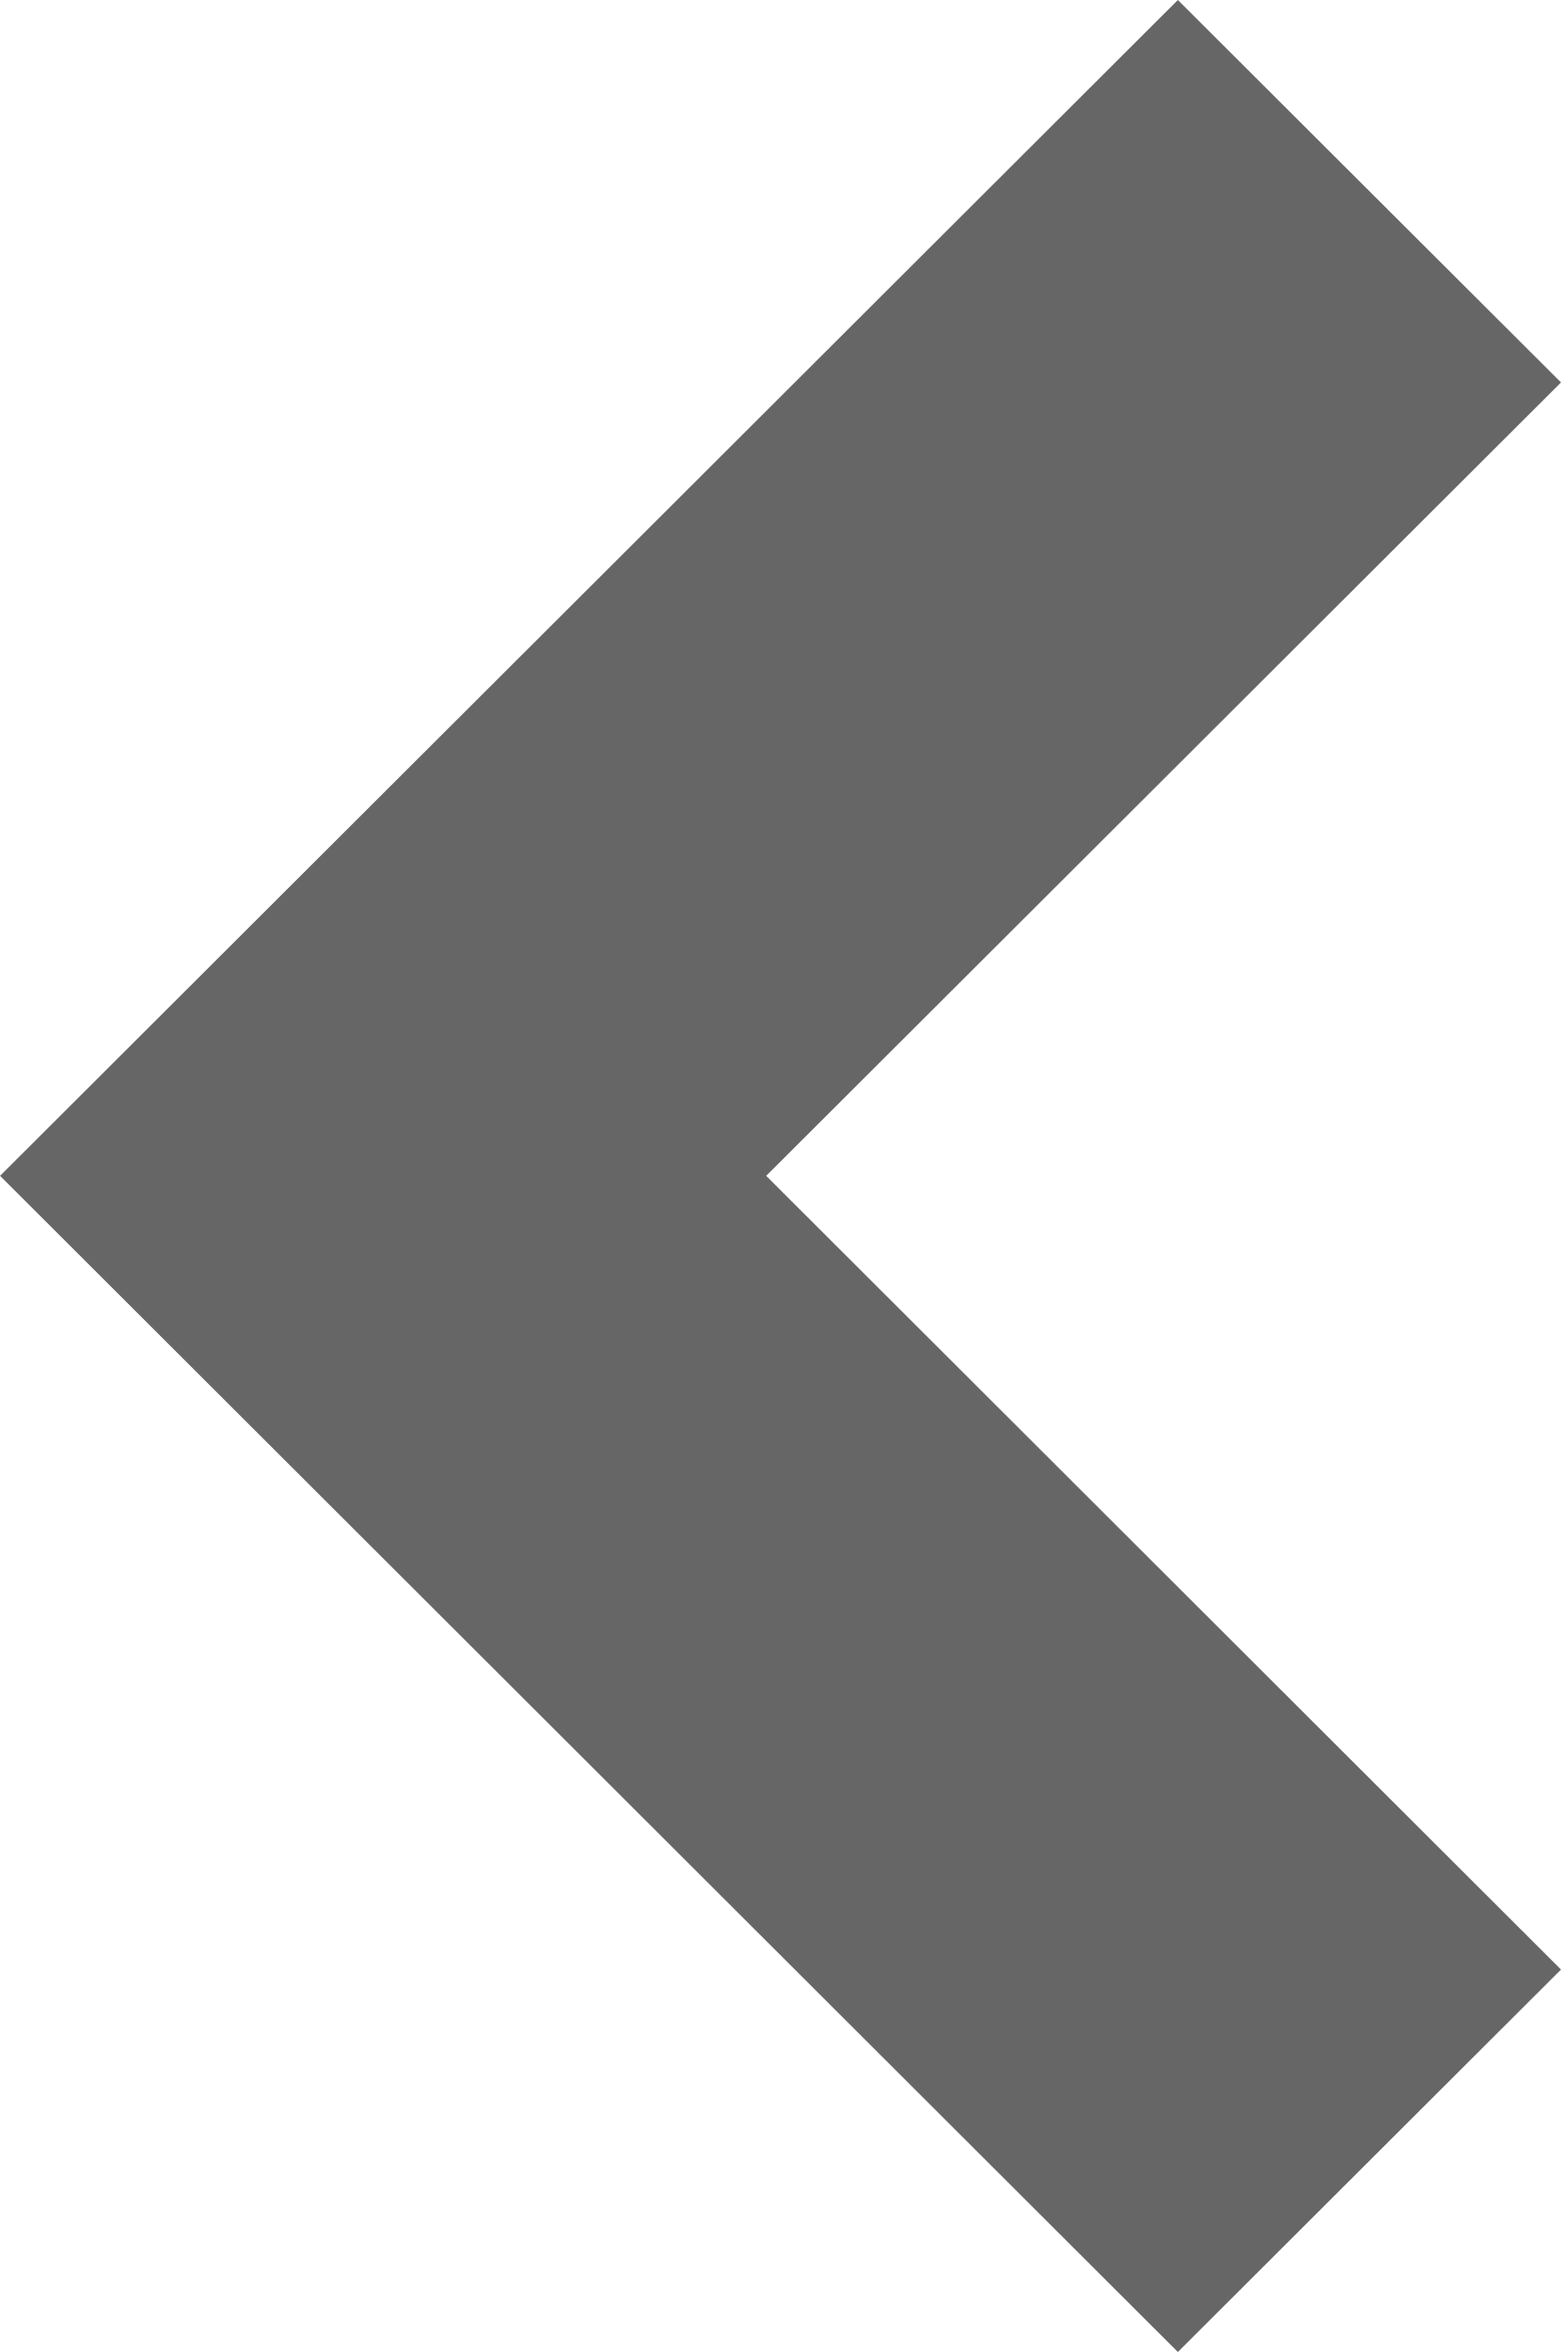
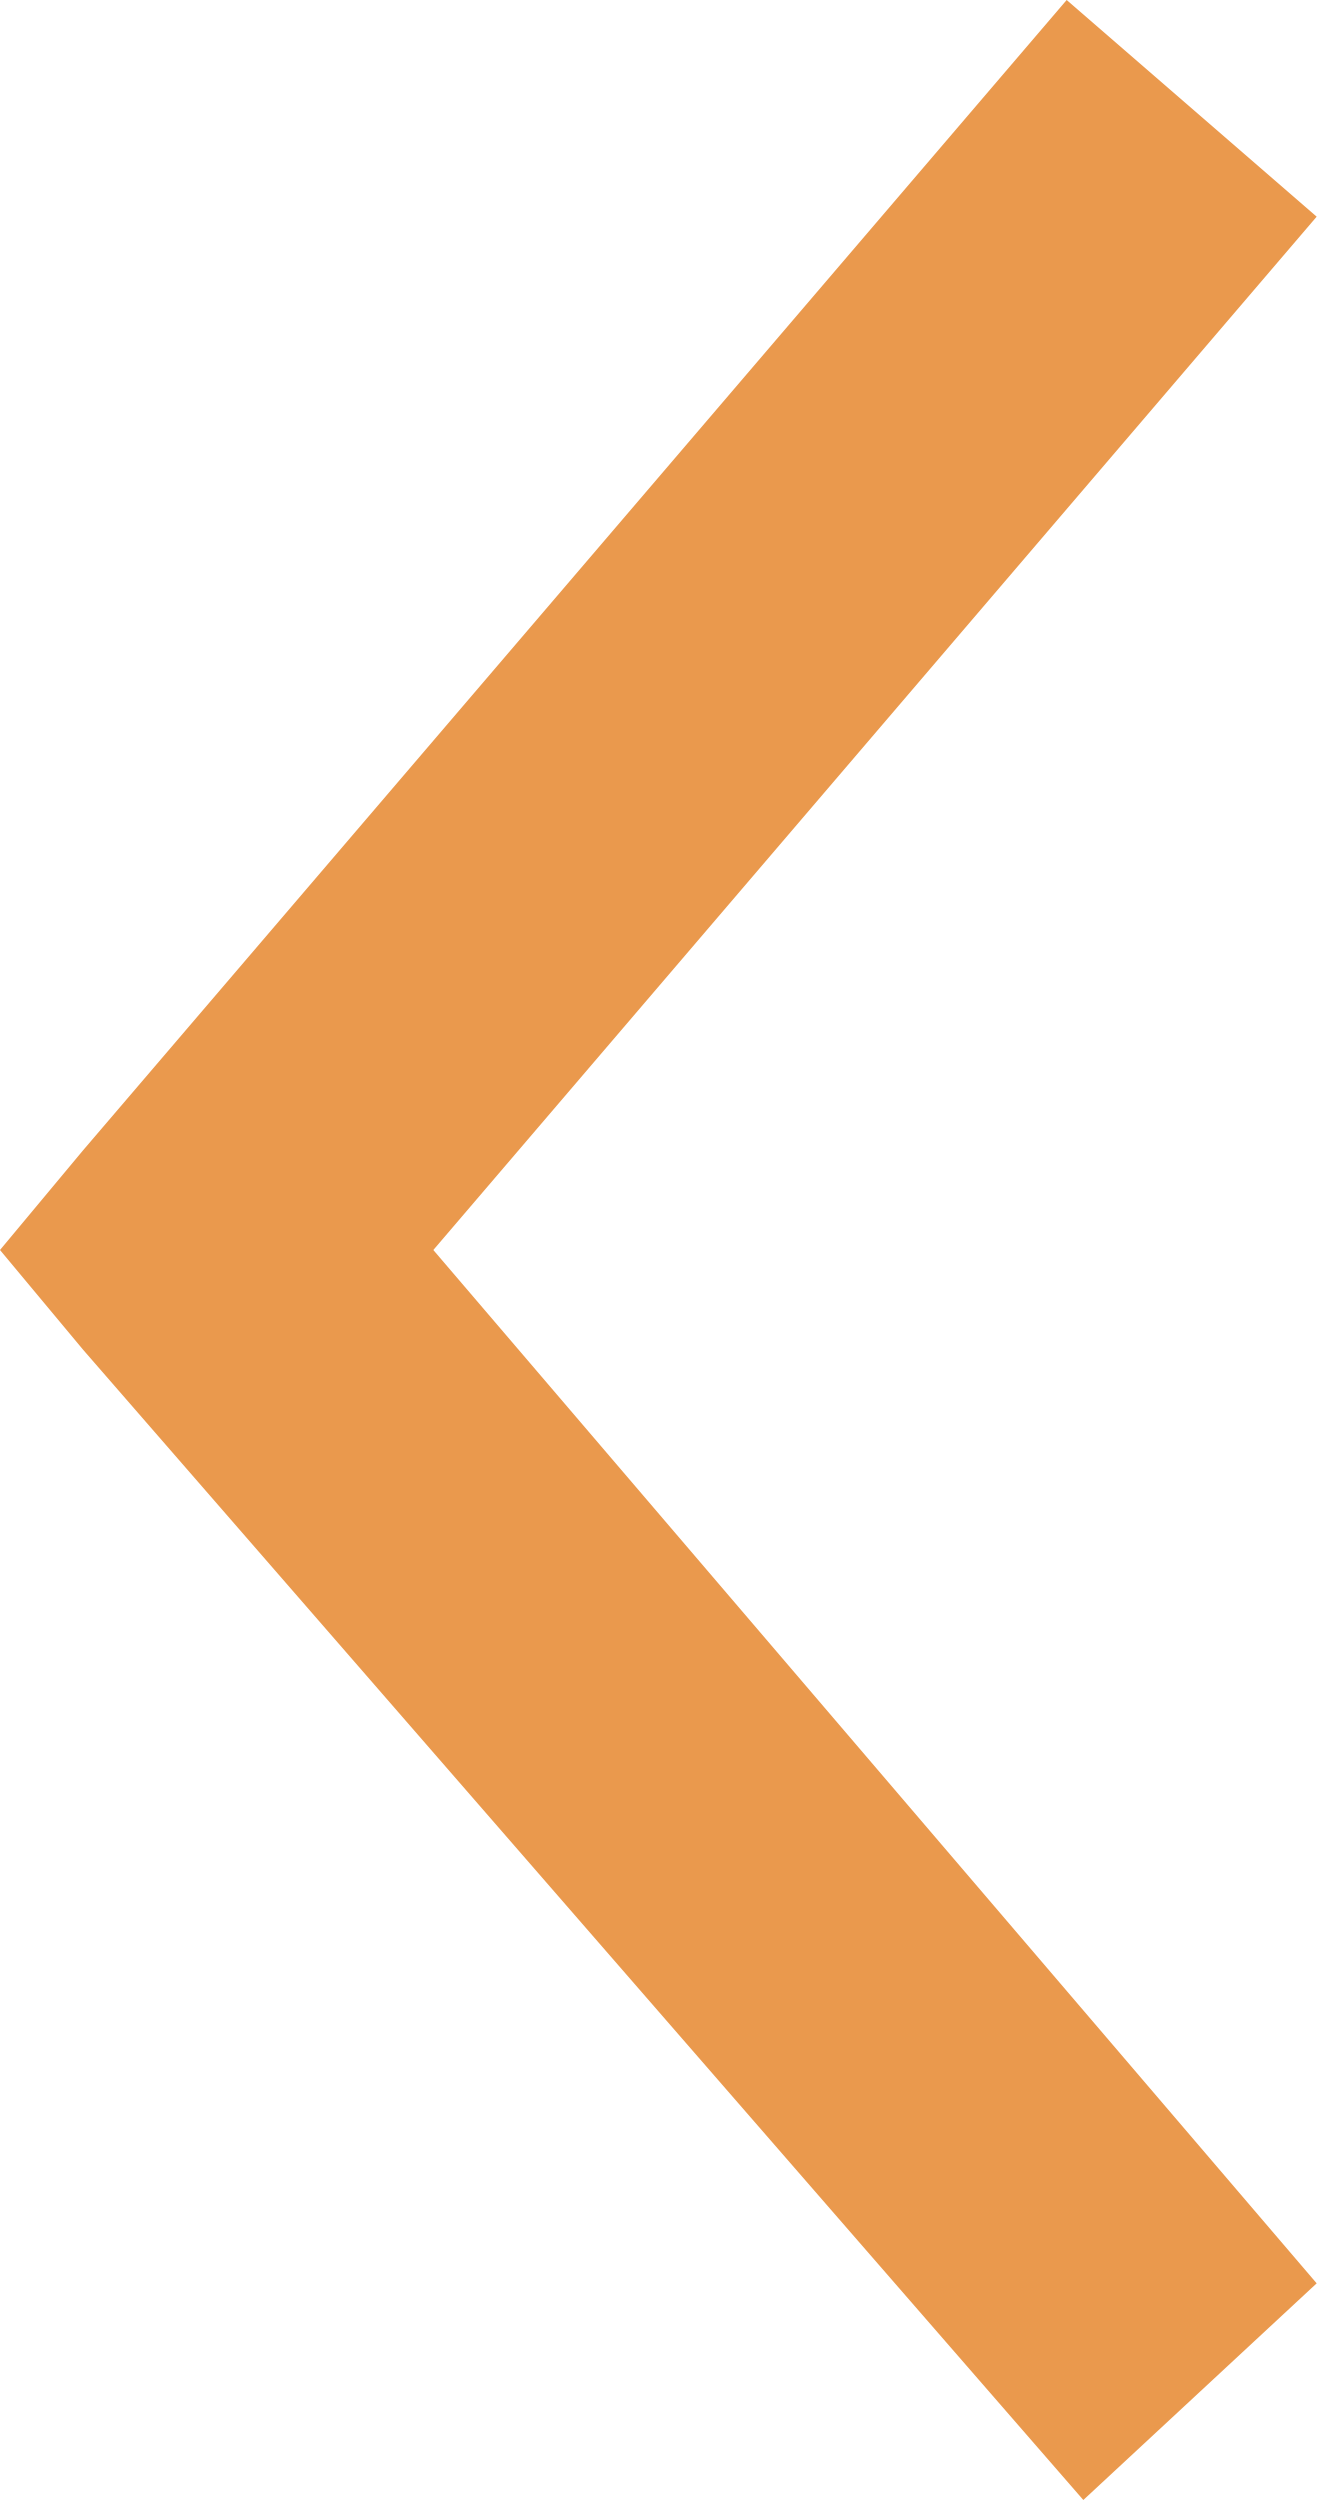
- <svg xmlns="http://www.w3.org/2000/svg" width="10px" height="15px" viewBox="0 0 10 15" version="1.1">
-   <defs />
-   <g id="OFF-CANVAS-MENU" stroke="none" stroke-width="1" fill="none" fill-rule="evenodd">
-     <g id="OFF-CANVAS-MENU---level-2" transform="translate(-92, -11)" fill="#666666">
-       <g id="Off-canvas---back" transform="translate(72, 0)">
-         <polygon id="chevron" transform="translate(24.97869, 18.5) rotate(180) translate(-24.97869, -18.5) " points="22.444 11 20 13.439 25.07 18.501 20 23.561 22.444 26 29.957 18.501" />
-       </g>
-     </g>
-   </g>
+ <svg xmlns="http://www.w3.org/2000/svg" width="8" height="15">
+   <path d="M.5 8.1l6 6.9 1.4-1.3-5.3-6.2 5.3-6.2L6.4 0 .5 6.9l-.5.6z" fill="#EA994D" fill-rule="nonzero" />
</svg>
